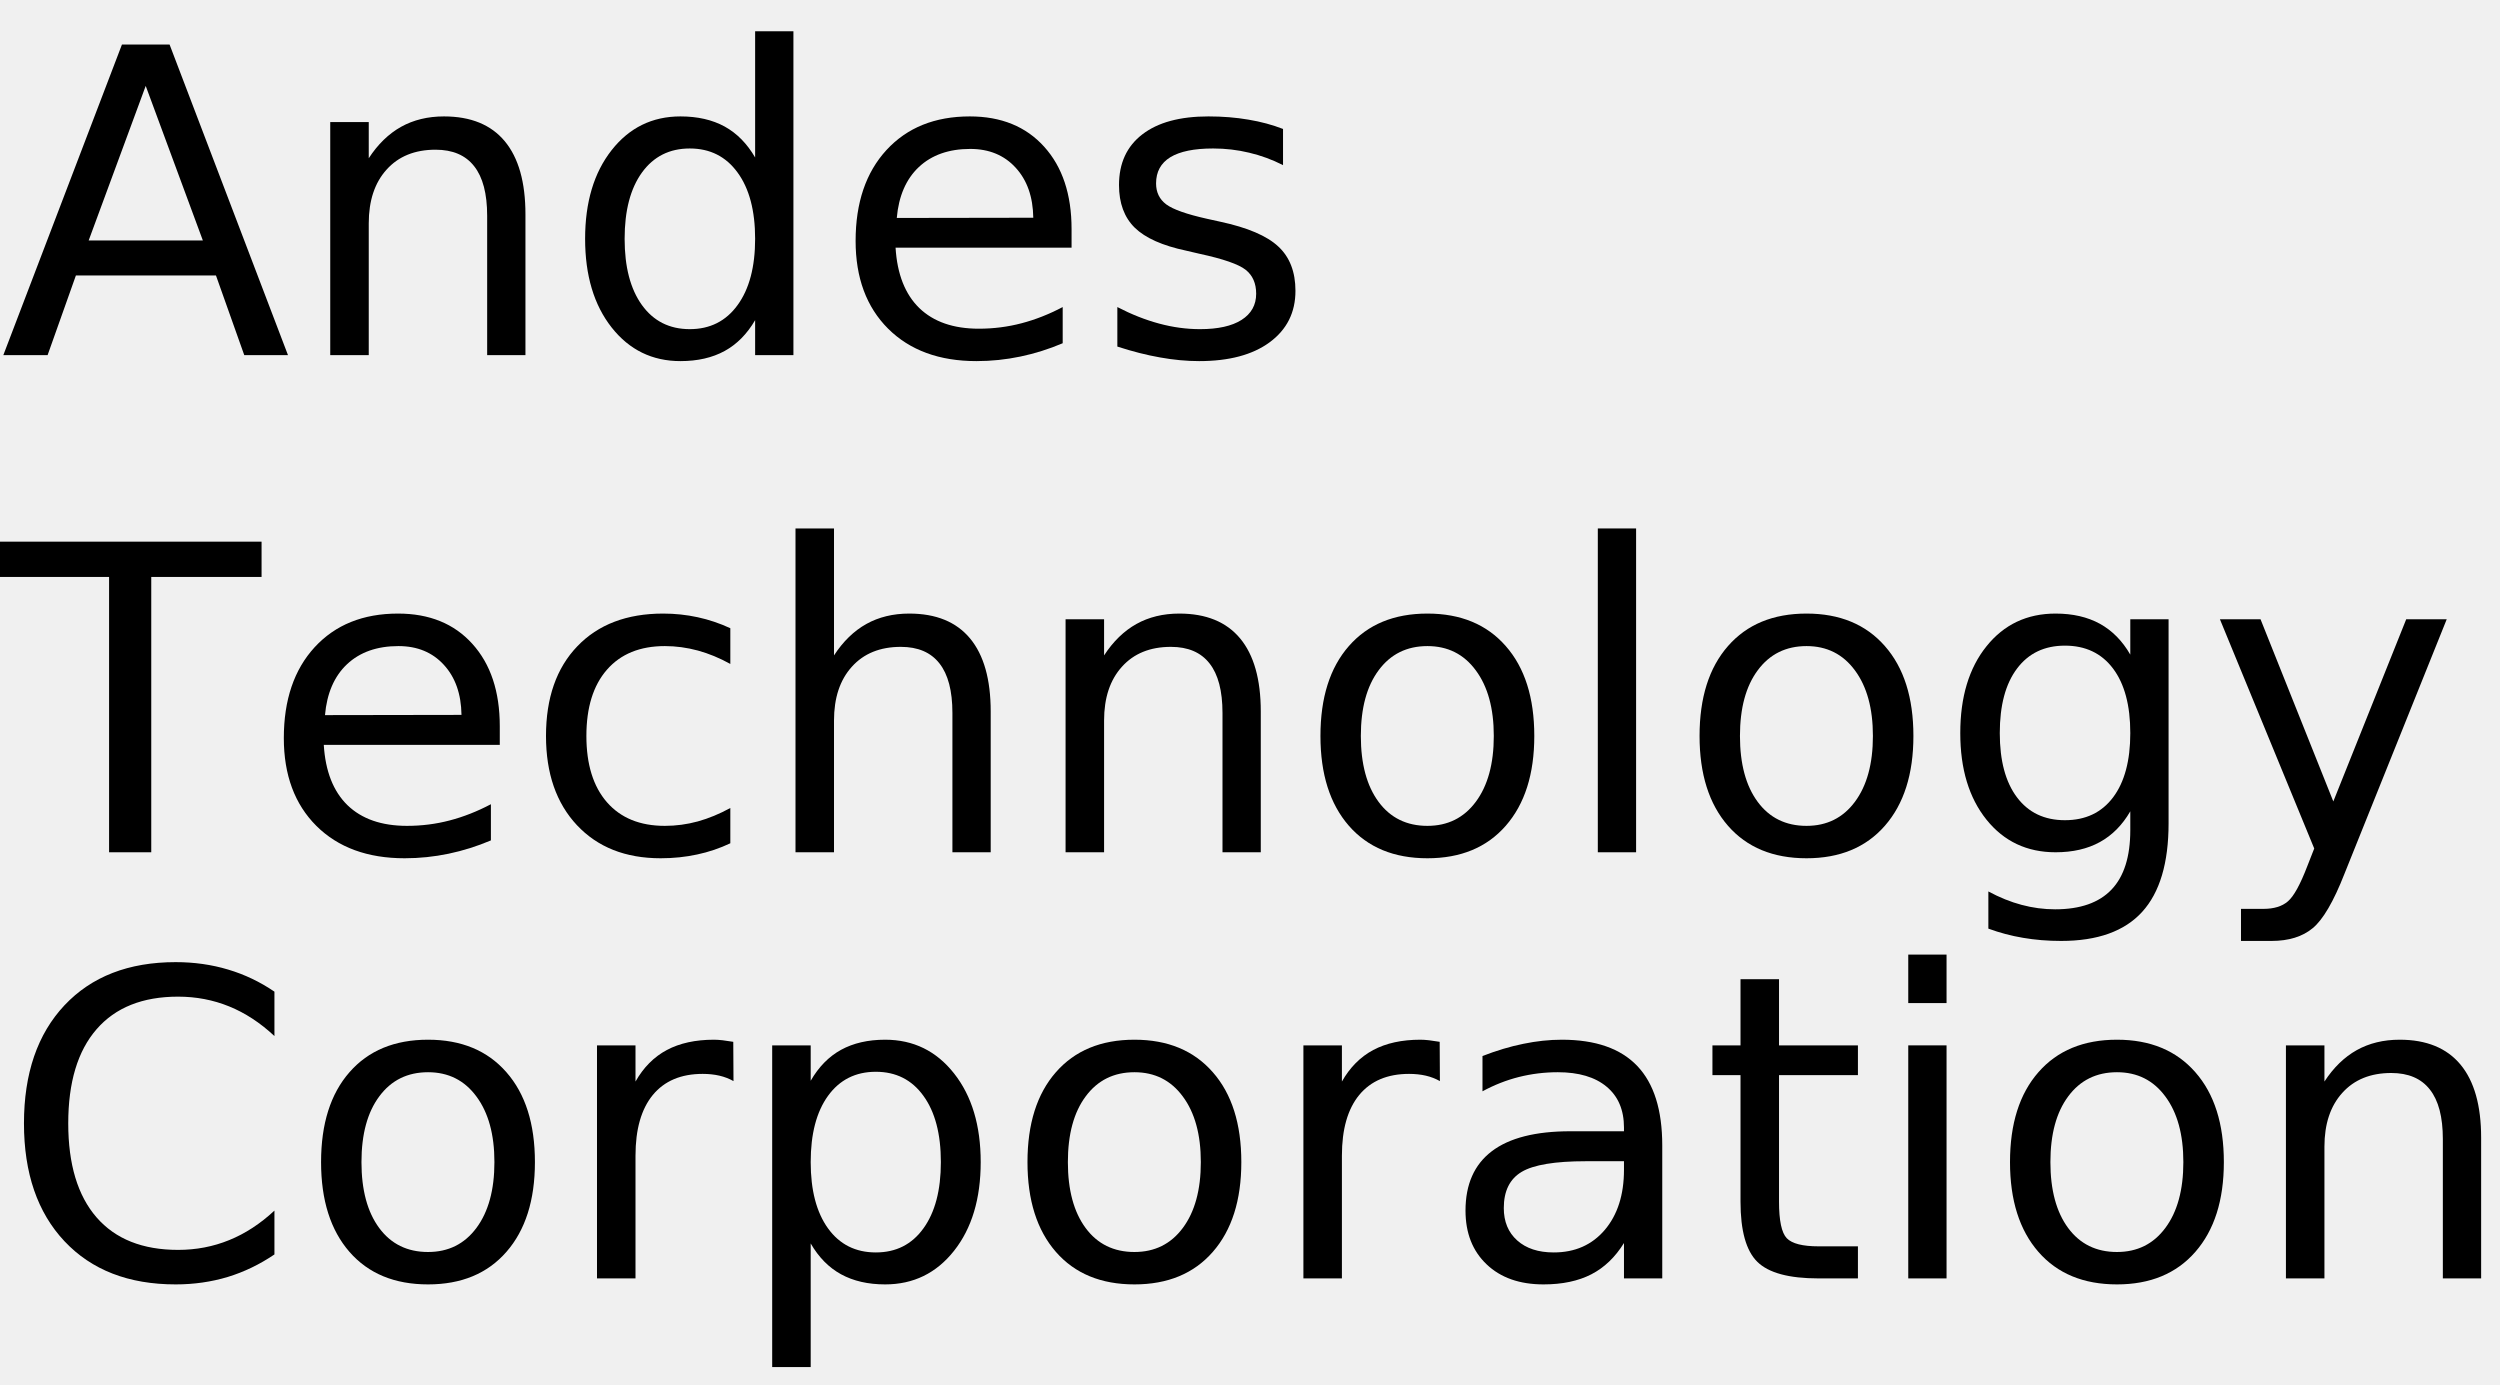
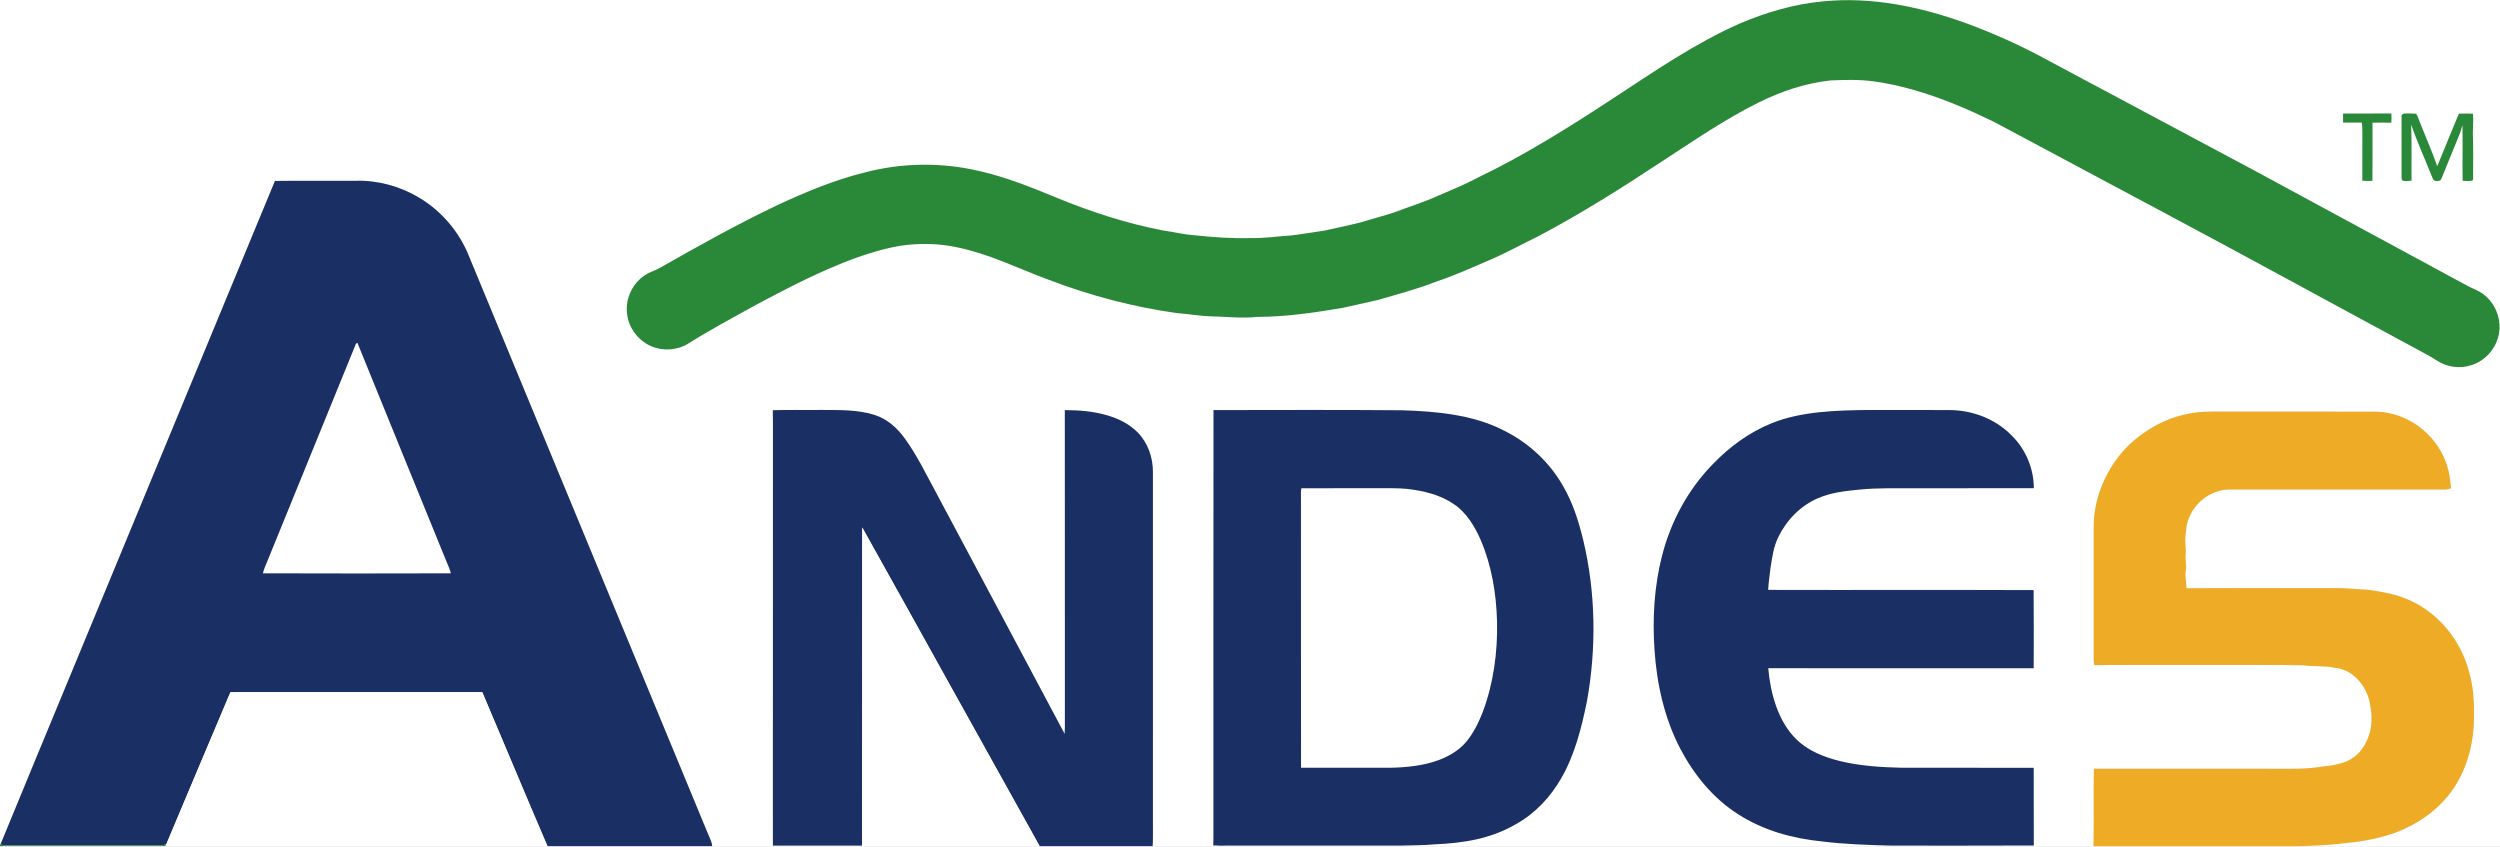
- <svg xmlns="http://www.w3.org/2000/svg" xmlns:xlink="http://www.w3.org/1999/xlink" width="352" height="195" viewBox="0 0 352 195">
-   <defs>
-     <g>
-       <g id="glyph-0-0">
-         <path d="M 20.516 -37.906 L 12.484 -16.141 L 28.562 -16.141 Z M 17.172 -43.734 L 23.875 -43.734 L 40.547 0 L 34.391 0 L 30.406 -11.219 L 10.688 -11.219 L 6.703 0 L 0.469 0 Z M 17.172 -43.734 " />
-       </g>
-       <g id="glyph-0-1">
-         <path d="M 32.938 -19.812 L 32.938 0 L 27.547 0 L 27.547 -19.625 C 27.547 -22.727 26.938 -25.051 25.719 -26.594 C 24.508 -28.145 22.695 -28.922 20.281 -28.922 C 17.363 -28.922 15.066 -27.988 13.391 -26.125 C 11.711 -24.27 10.875 -21.742 10.875 -18.547 L 10.875 0 L 5.453 0 L 5.453 -32.812 L 10.875 -32.812 L 10.875 -27.719 C 12.156 -29.688 13.672 -31.16 15.422 -32.141 C 17.172 -33.117 19.188 -33.609 21.469 -33.609 C 25.238 -33.609 28.094 -32.441 30.031 -30.109 C 31.969 -27.773 32.938 -24.344 32.938 -19.812 Z M 32.938 -19.812 " />
-       </g>
-       <g id="glyph-0-2">
-         <path d="M 27.25 -27.828 L 27.25 -45.594 L 32.641 -45.594 L 32.641 0 L 27.25 0 L 27.25 -4.922 C 26.113 -2.973 24.68 -1.523 22.953 -0.578 C 21.223 0.367 19.148 0.844 16.734 0.844 C 12.766 0.844 9.535 -0.734 7.047 -3.891 C 4.555 -7.055 3.312 -11.219 3.312 -16.375 C 3.312 -21.531 4.555 -25.691 7.047 -28.859 C 9.535 -32.023 12.766 -33.609 16.734 -33.609 C 19.148 -33.609 21.223 -33.133 22.953 -32.188 C 24.68 -31.238 26.113 -29.785 27.25 -27.828 Z M 8.875 -16.375 C 8.875 -12.414 9.688 -9.305 11.312 -7.047 C 12.945 -4.785 15.191 -3.656 18.047 -3.656 C 20.898 -3.656 23.145 -4.785 24.781 -7.047 C 26.426 -9.305 27.25 -12.414 27.25 -16.375 C 27.25 -20.344 26.426 -23.453 24.781 -25.703 C 23.145 -27.961 20.898 -29.094 18.047 -29.094 C 15.191 -29.094 12.945 -27.961 11.312 -25.703 C 9.688 -23.453 8.875 -20.344 8.875 -16.375 Z M 8.875 -16.375 " />
-       </g>
-       <g id="glyph-0-3">
-         <path d="M 33.719 -17.75 L 33.719 -15.125 L 8.938 -15.125 C 9.164 -11.406 10.281 -8.57 12.281 -6.625 C 14.289 -4.688 17.082 -3.719 20.656 -3.719 C 22.727 -3.719 24.734 -3.973 26.672 -4.484 C 28.617 -4.992 30.551 -5.754 32.469 -6.766 L 32.469 -1.672 C 30.531 -0.848 28.547 -0.223 26.516 0.203 C 24.484 0.629 22.422 0.844 20.328 0.844 C 15.098 0.844 10.953 -0.676 7.891 -3.719 C 4.836 -6.77 3.312 -10.891 3.312 -16.078 C 3.312 -21.453 4.758 -25.719 7.656 -28.875 C 10.562 -32.031 14.473 -33.609 19.391 -33.609 C 23.805 -33.609 27.297 -32.188 29.859 -29.344 C 32.43 -26.5 33.719 -22.633 33.719 -17.75 Z M 28.328 -19.344 C 28.285 -22.289 27.457 -24.641 25.844 -26.391 C 24.238 -28.148 22.109 -29.031 19.453 -29.031 C 16.441 -29.031 14.031 -28.18 12.219 -26.484 C 10.414 -24.785 9.379 -22.395 9.109 -19.312 Z M 28.328 -19.344 " />
-       </g>
-       <g id="glyph-0-4">
-         <path d="M 26.578 -31.844 L 26.578 -26.75 C 25.047 -27.531 23.457 -28.113 21.812 -28.5 C 20.176 -28.895 18.484 -29.094 16.734 -29.094 C 14.055 -29.094 12.047 -28.68 10.703 -27.859 C 9.367 -27.035 8.703 -25.805 8.703 -24.172 C 8.703 -22.922 9.18 -21.938 10.141 -21.219 C 11.098 -20.508 13.02 -19.832 15.906 -19.188 L 17.75 -18.781 C 21.582 -17.957 24.301 -16.797 25.906 -15.297 C 27.52 -13.805 28.328 -11.723 28.328 -9.047 C 28.328 -6.004 27.117 -3.594 24.703 -1.812 C 22.297 -0.039 18.984 0.844 14.766 0.844 C 13.004 0.844 11.172 0.672 9.266 0.328 C 7.367 -0.004 5.363 -0.516 3.25 -1.203 L 3.25 -6.766 C 5.238 -5.734 7.203 -4.957 9.141 -4.438 C 11.078 -3.914 12.992 -3.656 14.891 -3.656 C 17.422 -3.656 19.367 -4.086 20.734 -4.953 C 22.109 -5.828 22.797 -7.055 22.797 -8.641 C 22.797 -10.109 22.301 -11.234 21.312 -12.016 C 20.32 -12.797 18.16 -13.547 14.828 -14.266 L 12.953 -14.703 C 9.609 -15.41 7.191 -16.488 5.703 -17.938 C 4.223 -19.395 3.484 -21.395 3.484 -23.938 C 3.484 -27.02 4.578 -29.398 6.766 -31.078 C 8.953 -32.766 12.055 -33.609 16.078 -33.609 C 18.078 -33.609 19.953 -33.457 21.703 -33.156 C 23.461 -32.863 25.086 -32.426 26.578 -31.844 Z M 26.578 -31.844 " />
-       </g>
-       <g id="glyph-0-5">
-         <path d="M -0.172 -43.734 L 36.828 -43.734 L 36.828 -38.766 L 21.297 -38.766 L 21.297 0 L 15.359 0 L 15.359 -38.766 L -0.172 -38.766 Z M -0.172 -43.734 " />
-       </g>
-       <g id="glyph-0-6">
-         <path d="M 29.266 -31.547 L 29.266 -26.516 C 27.742 -27.359 26.219 -27.988 24.688 -28.406 C 23.156 -28.82 21.609 -29.031 20.047 -29.031 C 16.547 -29.031 13.828 -27.922 11.891 -25.703 C 9.961 -23.492 9 -20.383 9 -16.375 C 9 -12.375 9.961 -9.266 11.891 -7.047 C 13.828 -4.828 16.547 -3.719 20.047 -3.719 C 21.609 -3.719 23.156 -3.926 24.688 -4.344 C 26.219 -4.77 27.742 -5.398 29.266 -6.234 L 29.266 -1.266 C 27.766 -0.555 26.207 -0.031 24.594 0.312 C 22.977 0.664 21.266 0.844 19.453 0.844 C 14.516 0.844 10.586 -0.707 7.672 -3.812 C 4.766 -6.914 3.312 -11.102 3.312 -16.375 C 3.312 -21.727 4.781 -25.938 7.719 -29 C 10.656 -32.07 14.688 -33.609 19.812 -33.609 C 21.469 -33.609 23.086 -33.438 24.672 -33.094 C 26.254 -32.75 27.785 -32.234 29.266 -31.547 Z M 29.266 -31.547 " />
-       </g>
-       <g id="glyph-0-7">
-         <path d="M 32.938 -19.812 L 32.938 0 L 27.547 0 L 27.547 -19.625 C 27.547 -22.727 26.938 -25.051 25.719 -26.594 C 24.508 -28.145 22.695 -28.922 20.281 -28.922 C 17.363 -28.922 15.066 -27.988 13.391 -26.125 C 11.711 -24.27 10.875 -21.742 10.875 -18.547 L 10.875 0 L 5.453 0 L 5.453 -45.594 L 10.875 -45.594 L 10.875 -27.719 C 12.156 -29.688 13.672 -31.16 15.422 -32.141 C 17.172 -33.117 19.188 -33.609 21.469 -33.609 C 25.238 -33.609 28.094 -32.441 30.031 -30.109 C 31.969 -27.773 32.938 -24.344 32.938 -19.812 Z M 32.938 -19.812 " />
-       </g>
-       <g id="glyph-0-8">
-         <path d="M 18.375 -29.031 C 15.477 -29.031 13.191 -27.898 11.516 -25.641 C 9.836 -23.391 9 -20.301 9 -16.375 C 9 -12.445 9.832 -9.352 11.5 -7.094 C 13.164 -4.844 15.457 -3.719 18.375 -3.719 C 21.238 -3.719 23.508 -4.848 25.188 -7.109 C 26.875 -9.379 27.719 -12.469 27.719 -16.375 C 27.719 -20.258 26.875 -23.336 25.188 -25.609 C 23.508 -27.891 21.238 -29.031 18.375 -29.031 Z M 18.375 -33.609 C 23.062 -33.609 26.738 -32.082 29.406 -29.031 C 32.082 -25.988 33.422 -21.77 33.422 -16.375 C 33.422 -11.008 32.082 -6.797 29.406 -3.734 C 26.738 -0.68 23.062 0.844 18.375 0.844 C 13.664 0.844 9.977 -0.68 7.312 -3.734 C 4.645 -6.797 3.312 -11.008 3.312 -16.375 C 3.312 -21.77 4.645 -25.988 7.312 -29.031 C 9.977 -32.082 13.664 -33.609 18.375 -33.609 Z M 18.375 -33.609 " />
-       </g>
-       <g id="glyph-0-9">
-         <path d="M 5.656 -45.594 L 11.047 -45.594 L 11.047 0 L 5.656 0 Z M 5.656 -45.594 " />
-       </g>
-       <g id="glyph-0-10">
-         <path d="M 27.25 -16.781 C 27.25 -20.688 26.441 -23.711 24.828 -25.859 C 23.211 -28.016 20.953 -29.094 18.047 -29.094 C 15.16 -29.094 12.91 -28.016 11.297 -25.859 C 9.68 -23.711 8.875 -20.688 8.875 -16.781 C 8.875 -12.895 9.68 -9.879 11.297 -7.734 C 12.91 -5.586 15.16 -4.516 18.047 -4.516 C 20.953 -4.516 23.211 -5.586 24.828 -7.734 C 26.441 -9.879 27.25 -12.895 27.25 -16.781 Z M 32.641 -4.078 C 32.641 1.516 31.398 5.672 28.922 8.391 C 26.441 11.117 22.641 12.484 17.516 12.484 C 15.617 12.484 13.832 12.336 12.156 12.047 C 10.477 11.766 8.848 11.332 7.266 10.75 L 7.266 5.516 C 8.848 6.367 10.41 7 11.953 7.406 C 13.492 7.82 15.066 8.031 16.672 8.031 C 20.203 8.031 22.848 7.102 24.609 5.25 C 26.367 3.406 27.25 0.617 27.25 -3.109 L 27.25 -5.766 C 26.133 -3.836 24.707 -2.395 22.969 -1.438 C 21.227 -0.477 19.148 0 16.734 0 C 12.703 0 9.457 -1.531 7 -4.594 C 4.539 -7.664 3.312 -11.727 3.312 -16.781 C 3.312 -21.863 4.539 -25.938 7 -29 C 9.457 -32.07 12.703 -33.609 16.734 -33.609 C 19.148 -33.609 21.227 -33.129 22.969 -32.172 C 24.707 -31.211 26.133 -29.766 27.25 -27.828 L 27.25 -32.812 L 32.641 -32.812 Z M 32.641 -4.078 " />
-       </g>
-       <g id="glyph-0-11">
-         <path d="M 19.312 3.047 C 17.781 6.953 16.289 9.5 14.844 10.688 C 13.406 11.883 11.473 12.484 9.047 12.484 L 4.75 12.484 L 4.75 7.969 L 7.906 7.969 C 9.395 7.969 10.547 7.613 11.359 6.906 C 12.18 6.207 13.094 4.551 14.094 1.938 L 15.062 -0.531 L 1.781 -32.812 L 7.5 -32.812 L 17.75 -7.156 L 28.016 -32.812 L 33.719 -32.812 Z M 19.312 3.047 " />
-       </g>
-       <g id="glyph-0-12">
-         <path d="M 38.641 -40.375 L 38.641 -34.125 C 36.648 -35.988 34.523 -37.379 32.266 -38.297 C 30.016 -39.211 27.617 -39.672 25.078 -39.672 C 20.078 -39.672 16.25 -38.141 13.594 -35.078 C 10.938 -32.023 9.609 -27.609 9.609 -21.828 C 9.609 -16.066 10.938 -11.656 13.594 -8.594 C 16.25 -5.539 20.078 -4.016 25.078 -4.016 C 27.617 -4.016 30.016 -4.473 32.266 -5.391 C 34.523 -6.305 36.648 -7.691 38.641 -9.547 L 38.641 -3.375 C 36.566 -1.969 34.375 -0.91 32.062 -0.203 C 29.75 0.492 27.305 0.844 24.734 0.844 C 18.109 0.844 12.891 -1.18 9.078 -5.234 C 5.273 -9.285 3.375 -14.816 3.375 -21.828 C 3.375 -28.859 5.273 -34.398 9.078 -38.453 C 12.891 -42.504 18.109 -44.531 24.734 -44.531 C 27.348 -44.531 29.812 -44.18 32.125 -43.484 C 34.438 -42.797 36.609 -41.758 38.641 -40.375 Z M 38.641 -40.375 " />
-       </g>
-       <g id="glyph-0-13">
-         <path d="M 24.672 -27.781 C 24.066 -28.125 23.406 -28.379 22.688 -28.547 C 21.977 -28.711 21.191 -28.797 20.328 -28.797 C 17.285 -28.797 14.945 -27.805 13.312 -25.828 C 11.688 -23.848 10.875 -21 10.875 -17.281 L 10.875 0 L 5.453 0 L 5.453 -32.812 L 10.875 -32.812 L 10.875 -27.719 C 12 -29.707 13.469 -31.188 15.281 -32.156 C 17.102 -33.125 19.316 -33.609 21.922 -33.609 C 22.285 -33.609 22.691 -33.582 23.141 -33.531 C 23.586 -33.477 24.086 -33.406 24.641 -33.312 Z M 24.672 -27.781 " />
-       </g>
-       <g id="glyph-0-14">
-         <path d="M 10.875 -4.922 L 10.875 12.484 L 5.453 12.484 L 5.453 -32.812 L 10.875 -32.812 L 10.875 -27.828 C 12 -29.785 13.426 -31.238 15.156 -32.188 C 16.883 -33.133 18.953 -33.609 21.359 -33.609 C 25.336 -33.609 28.57 -32.023 31.062 -28.859 C 33.562 -25.691 34.812 -21.531 34.812 -16.375 C 34.812 -11.219 33.562 -7.055 31.062 -3.891 C 28.57 -0.734 25.336 0.844 21.359 0.844 C 18.953 0.844 16.883 0.367 15.156 -0.578 C 13.426 -1.523 12 -2.973 10.875 -4.922 Z M 29.203 -16.375 C 29.203 -20.344 28.383 -23.453 26.75 -25.703 C 25.125 -27.961 22.891 -29.094 20.047 -29.094 C 17.191 -29.094 14.945 -27.961 13.312 -25.703 C 11.688 -23.453 10.875 -20.344 10.875 -16.375 C 10.875 -12.414 11.688 -9.305 13.312 -7.047 C 14.945 -4.785 17.191 -3.656 20.047 -3.656 C 22.891 -3.656 25.125 -4.785 26.75 -7.047 C 28.383 -9.305 29.203 -12.414 29.203 -16.375 Z M 29.203 -16.375 " />
-       </g>
-       <g id="glyph-0-15">
-         <path d="M 20.562 -16.5 C 16.207 -16.5 13.191 -16 11.516 -15 C 9.836 -14 9 -12.301 9 -9.906 C 9 -7.988 9.629 -6.469 10.891 -5.344 C 12.148 -4.219 13.863 -3.656 16.031 -3.656 C 19.02 -3.656 21.414 -4.711 23.219 -6.828 C 25.02 -8.953 25.922 -11.773 25.922 -15.297 L 25.922 -16.5 Z M 31.312 -18.719 L 31.312 0 L 25.922 0 L 25.922 -4.984 C 24.691 -2.992 23.16 -1.523 21.328 -0.578 C 19.492 0.367 17.25 0.844 14.594 0.844 C 11.227 0.844 8.555 -0.098 6.578 -1.984 C 4.598 -3.867 3.609 -6.391 3.609 -9.547 C 3.609 -13.242 4.844 -16.031 7.312 -17.906 C 9.781 -19.781 13.469 -20.719 18.375 -20.719 L 25.922 -20.719 L 25.922 -21.234 C 25.922 -23.723 25.102 -25.645 23.469 -27 C 21.844 -28.352 19.555 -29.031 16.609 -29.031 C 14.734 -29.031 12.906 -28.805 11.125 -28.359 C 9.352 -27.91 7.645 -27.238 6 -26.344 L 6 -31.312 C 7.977 -32.082 9.895 -32.656 11.75 -33.031 C 13.602 -33.414 15.41 -33.609 17.172 -33.609 C 21.91 -33.609 25.453 -32.375 27.797 -29.906 C 30.141 -27.445 31.312 -23.719 31.312 -18.719 Z M 31.312 -18.719 " />
-       </g>
-       <g id="glyph-0-16">
-         <path d="M 10.984 -42.125 L 10.984 -32.812 L 22.094 -32.812 L 22.094 -28.625 L 10.984 -28.625 L 10.984 -10.812 C 10.984 -8.133 11.348 -6.414 12.078 -5.656 C 12.816 -4.895 14.305 -4.516 16.547 -4.516 L 22.094 -4.516 L 22.094 0 L 16.547 0 C 12.391 0 9.52 -0.773 7.938 -2.328 C 6.352 -3.879 5.562 -6.707 5.562 -10.812 L 5.562 -28.625 L 1.609 -28.625 L 1.609 -32.812 L 5.562 -32.812 L 5.562 -42.125 Z M 10.984 -42.125 " />
-       </g>
-       <g id="glyph-0-17">
-         <path d="M 5.656 -32.812 L 11.047 -32.812 L 11.047 0 L 5.656 0 Z M 5.656 -45.594 L 11.047 -45.594 L 11.047 -38.766 L 5.656 -38.766 Z M 5.656 -45.594 " />
-       </g>
-     </g>
-   </defs>
-   <g fill="rgb(0%, 0%, 0%)" fill-opacity="1">
-     <use xlink:href="#glyph-0-0" x="0" y="50" />
-     <use xlink:href="#glyph-0-1" x="41.045" y="50" />
-     <use xlink:href="#glyph-0-2" x="79.072" y="50" />
-     <use xlink:href="#glyph-0-3" x="117.158" y="50" />
-     <use xlink:href="#glyph-0-4" x="154.072" y="50" />
-   </g>
-   <g fill="rgb(0%, 0%, 0%)" fill-opacity="1">
-     <use xlink:href="#glyph-0-5" x="0" y="120" />
-     <use xlink:href="#glyph-0-3" x="36.65" y="120" />
-     <use xlink:href="#glyph-0-6" x="73.564" y="120" />
-     <use xlink:href="#glyph-0-7" x="106.553" y="120" />
-     <use xlink:href="#glyph-0-1" x="144.58" y="120" />
-     <use xlink:href="#glyph-0-8" x="182.607" y="120" />
-     <use xlink:href="#glyph-0-9" x="219.316" y="120" />
-     <use xlink:href="#glyph-0-8" x="235.986" y="120" />
-     <use xlink:href="#glyph-0-10" x="272.695" y="120" />
-     <use xlink:href="#glyph-0-11" x="310.781" y="120" />
-   </g>
-   <g fill="rgb(0%, 0%, 0%)" fill-opacity="1">
-     <use xlink:href="#glyph-0-12" x="0" y="180" />
-     <use xlink:href="#glyph-0-8" x="41.895" y="180" />
-     <use xlink:href="#glyph-0-13" x="78.604" y="180" />
-     <use xlink:href="#glyph-0-14" x="103.271" y="180" />
-     <use xlink:href="#glyph-0-8" x="141.357" y="180" />
-     <use xlink:href="#glyph-0-13" x="178.066" y="180" />
-     <use xlink:href="#glyph-0-15" x="202.734" y="180" />
-     <use xlink:href="#glyph-0-16" x="239.502" y="180" />
-     <use xlink:href="#glyph-0-17" x="263.027" y="180" />
-     <use xlink:href="#glyph-0-8" x="279.697" y="180" />
-     <use xlink:href="#glyph-0-1" x="316.406" y="180" />
-   </g>
+ <svg xmlns="http://www.w3.org/2000/svg" version="1.1" viewBox="0 0 1758 595" width="1758.0pt" height="595.0pt">
+   <path d="M 0.00 0.00 L 1758.00 0.00 L 1758.00 595.00 L 1615.80 595.00 C 1627.58 594.73 1639.31 594.23 1650.99 592.66 C 1662.46 591.58 1673.97 589.27 1684.82 585.36 C 1698.39 580.21 1711.30 571.81 1720.63 560.61 C 1734.22 544.71 1740.12 522.62 1739.68 502.00 C 1739.83 491.99 1739.04 482.16 1736.27 472.51 C 1730.66 451.20 1716.10 432.52 1696.14 422.90 C 1686.39 418.04 1675.72 416.26 1665.01 414.71 C 1657.64 414.51 1650.39 413.41 1643.00 413.58 C 1607.86 413.60 1572.69 413.44 1537.56 413.66 C 1537.36 409.16 1536.35 405.33 1537.09 400.99 C 1537.80 397.25 1536.43 393.73 1536.93 390.02 C 1537.39 386.01 1536.36 382.04 1536.73 378.00 C 1537.21 372.75 1537.41 367.83 1539.81 363.06 C 1544.02 353.23 1553.41 346.21 1563.89 344.45 C 1566.90 344.11 1569.98 344.25 1573.00 344.23 C 1621.66 344.25 1670.35 344.21 1719.00 344.25 C 1720.66 344.34 1722.05 343.82 1723.59 343.32 C 1722.88 337.01 1722.29 330.94 1719.92 325.00 C 1712.51 304.76 1692.68 289.97 1671.00 289.49 C 1632.35 289.37 1593.66 289.47 1555.00 289.44 C 1541.68 289.35 1528.50 292.50 1516.73 298.75 C 1507.52 303.86 1499.01 310.04 1492.18 318.13 C 1479.84 332.69 1472.04 351.80 1472.31 371.00 C 1472.27 400.67 1472.32 430.34 1472.29 460.00 C 1472.22 462.58 1472.27 465.12 1472.54 467.69 C 1510.01 467.46 1547.53 467.67 1585.00 467.60 C 1596.62 467.60 1608.27 467.55 1619.88 467.84 C 1627.29 468.89 1634.66 467.94 1642.02 469.61 C 1655.18 470.78 1665.14 483.51 1666.72 496.00 C 1668.65 505.08 1667.84 514.94 1663.23 523.12 C 1660.22 528.91 1655.01 533.63 1648.87 535.88 C 1644.36 537.44 1639.75 538.44 1634.99 538.80 C 1627.06 540.12 1619.04 540.68 1611.00 540.60 C 1564.80 540.60 1518.60 540.63 1472.40 540.58 C 1472.06 558.71 1472.58 576.89 1472.14 595.00 L 810.53 595.00 C 810.89 590.32 810.69 585.69 810.74 581.00 C 810.73 498.00 810.75 415.00 810.73 332.00 C 810.79 321.72 807.22 311.46 799.98 304.03 C 794.09 298.17 786.79 294.47 778.87 292.16 C 769.26 289.24 758.76 288.42 748.77 288.40 C 748.87 361.26 748.77 434.14 748.82 507.00 C 748.84 510.02 748.82 513.04 748.65 516.06 C 718.40 459.12 687.98 402.24 657.67 345.33 C 650.99 333.01 644.65 319.93 636.42 308.56 C 631.00 300.98 624.14 294.77 615.14 291.83 C 603.34 287.95 589.33 288.35 577.00 288.28 C 565.82 288.46 554.60 288.06 543.43 288.48 C 543.53 291.32 543.55 294.16 543.53 297.00 C 543.49 396.21 543.56 495.42 543.49 594.62 C 564.40 594.67 585.30 594.65 606.20 594.63 L 606.20 595.00 L 500.82 595.00 C 500.65 592.25 499.37 590.01 498.34 587.52 C 442.25 451.98 386.16 316.44 330.09 180.89 C 323.28 163.34 310.51 148.27 294.28 138.72 C 281.02 130.90 265.42 126.63 250.00 127.13 C 231.12 127.21 212.20 126.99 193.33 127.24 C 146.67 239.83 100.01 352.71 53.40 465.35 C 35.74 508.12 17.93 550.85 0.38 593.66 L 0.00 593.23 L 0.00 0.00 Z" fill="#ffffff" />
+   <path d="M 1282.08 0.95 C 1316.18 -2.43 1350.07 4.68 1382.06 16.15 C 1402.32 23.58 1422.14 32.49 1441.04 42.93 C 1488.44 68.20 1535.83 93.48 1583.21 118.79 C 1633.99 146.21 1684.82 173.76 1735.58 201.24 C 1739.03 203.05 1742.40 204.14 1745.58 206.40 C 1755.16 212.99 1759.87 225.80 1756.70 237.01 C 1754.28 246.20 1747.07 253.89 1737.99 256.74 C 1729.84 259.51 1720.69 258.22 1713.52 253.50 C 1708.20 249.96 1702.47 247.27 1696.92 244.13 C 1637.76 212.27 1578.85 179.93 1519.53 148.36 C 1481.96 128.34 1444.41 108.22 1406.84 88.19 C 1400.74 84.72 1394.24 82.10 1387.94 78.99 C 1365.92 69.09 1341.97 60.56 1317.98 57.29 C 1307.79 55.79 1297.26 56.14 1287.00 56.57 C 1269.14 58.60 1252.29 64.27 1236.25 72.29 C 1212.83 83.93 1190.48 99.32 1168.57 113.59 C 1140.47 132.14 1111.79 150.25 1081.99 165.99 C 1070.32 171.60 1058.99 178.02 1047.07 183.03 C 1034.81 188.31 1022.70 193.82 1010.00 198.02 C 996.42 203.33 982.40 207.03 968.42 211.08 C 960.29 212.94 952.13 214.69 944.00 216.52 C 924.07 219.90 904.26 222.77 884.00 222.85 C 872.81 224.05 862.13 222.59 851.00 222.43 C 843.25 222.21 835.70 220.72 827.98 220.22 C 796.90 215.92 766.44 207.84 737.14 196.61 C 715.58 188.69 696.62 178.89 673.89 174.10 C 660.42 171.07 646.62 170.86 632.98 172.84 C 618.18 175.45 603.87 180.26 589.99 185.96 C 570.04 194.18 551.11 203.95 532.11 214.13 C 515.65 223.17 498.96 232.14 483.09 242.16 C 476.70 245.68 469.05 246.66 461.99 244.82 C 451.22 242.14 442.78 232.75 441.09 221.80 C 439.31 211.21 444.09 199.96 452.97 193.92 C 456.50 191.33 460.50 190.42 464.23 188.25 C 491.58 172.72 518.56 157.58 547.01 144.07 C 566.82 134.88 586.74 126.56 608.03 121.30 C 634.35 114.32 662.51 114.05 688.99 120.35 C 707.26 124.53 724.31 131.33 741.57 138.45 C 766.31 148.70 791.66 157.03 817.98 162.09 C 825.37 163.11 832.53 164.95 840.00 165.44 C 853.23 166.85 866.71 167.82 880.00 167.39 C 889.43 167.60 898.59 166.14 908.00 165.56 C 915.74 164.68 923.42 163.22 931.14 162.20 C 939.60 160.29 948.12 158.57 956.53 156.45 C 964.68 153.94 972.98 151.84 981.07 149.13 C 991.21 145.24 1001.67 142.04 1011.54 137.53 C 1020.78 133.50 1030.12 129.79 1039.01 125.00 C 1071.99 109.21 1103.79 89.22 1134.35 69.17 C 1163.17 50.32 1191.93 30.38 1223.48 16.51 C 1242.02 8.58 1261.96 2.79 1282.08 0.95 Z" fill="#2a8938" />
+   <path d="M 1647.64 79.86 C 1658.96 79.77 1670.29 79.89 1681.61 79.78 C 1681.78 81.97 1681.78 84.08 1681.59 86.27 C 1677.18 86.19 1672.77 86.20 1668.36 86.28 C 1668.31 99.91 1668.46 113.55 1668.29 127.18 C 1665.90 127.29 1663.55 127.26 1661.17 127.09 C 1661.22 115.40 1661.14 103.70 1661.21 92.00 C 1661.21 90.06 1661.02 88.14 1660.80 86.21 C 1656.42 86.23 1652.04 86.25 1647.66 86.20 C 1647.61 84.08 1647.60 81.97 1647.64 79.86 Z" fill="#2a8938" />
+   <path d="M 1690.48 79.83 C 1693.30 79.76 1696.17 79.68 1698.97 80.02 C 1699.78 80.82 1700.11 82.12 1700.57 83.15 C 1704.86 94.45 1709.94 105.49 1713.87 116.91 C 1718.82 104.55 1724.01 92.29 1729.05 79.97 C 1732.37 79.74 1735.69 79.77 1739.02 79.98 C 1739.39 84.67 1738.92 89.31 1738.89 94.00 C 1739.34 103.31 1739.08 112.68 1739.06 121.99 C 1739.00 123.56 1739.37 125.38 1738.79 126.85 C 1736.69 127.65 1733.96 127.12 1731.73 127.16 C 1731.53 114.10 1731.81 101.04 1731.60 87.99 C 1730.79 91.19 1729.76 94.15 1728.42 97.16 C 1724.83 105.94 1721.22 114.71 1717.69 123.52 C 1717.16 124.60 1716.83 126.11 1715.93 126.93 C 1714.05 127.62 1711.15 127.66 1710.57 125.21 C 1705.60 112.71 1699.99 100.28 1695.49 87.65 C 1696.08 100.76 1695.65 113.94 1695.80 127.07 C 1693.87 127.20 1691.83 127.42 1689.91 127.18 C 1688.32 126.44 1688.92 124.41 1688.77 123.00 C 1688.82 109.16 1688.79 95.31 1688.77 81.47 C 1688.99 80.54 1689.56 79.99 1690.48 79.83 Z" fill="#2a8938" />
+   <path d="M 193.33 127.24 C 212.20 126.99 231.12 127.21 250.00 127.13 C 265.42 126.63 281.02 130.90 294.28 138.72 C 310.51 148.27 323.28 163.34 330.09 180.89 C 386.16 316.44 442.25 451.98 498.34 587.52 C 499.37 590.01 500.65 592.25 500.82 595.00 L 384.96 595.00 C 369.49 559.06 354.47 522.74 339.12 486.73 C 281.42 486.69 223.71 486.74 166.00 486.71 C 164.67 486.71 163.34 486.75 162.01 486.82 C 147.01 522.31 131.98 557.82 117.08 593.34 C 114.15 595.05 111.25 594.36 108.00 594.47 C 75.00 594.44 42.00 594.45 9.00 594.46 C 6.25 594.37 2.87 594.93 0.38 593.66 C 17.93 550.85 35.74 508.12 53.40 465.35 C 100.01 352.71 146.67 239.83 193.33 127.24 Z" fill="#1a2f64" />
+   <path d="M 251.35 241.12 C 272.03 292.17 292.93 343.14 313.68 394.17 C 314.91 397.14 316.23 400.04 317.06 403.16 C 273.02 403.28 228.92 403.31 184.88 403.15 C 185.59 400.28 186.74 397.59 187.89 394.88 C 208.25 344.94 228.70 294.90 248.99 244.94 C 249.63 243.83 249.89 241.30 251.35 241.12 Z" fill="#ffffff" />
+   <path d="M 577.00 288.28 C 589.33 288.35 603.34 287.95 615.14 291.83 C 624.14 294.77 631.00 300.98 636.42 308.56 C 644.65 319.93 650.99 333.01 657.67 345.33 C 687.98 402.24 718.40 459.12 748.65 516.06 C 748.82 513.04 748.84 510.02 748.82 507.00 C 748.77 434.14 748.87 361.26 748.77 288.40 C 758.76 288.42 769.26 289.24 778.87 292.16 C 786.79 294.47 794.09 298.17 799.98 304.03 C 807.22 311.46 810.79 321.72 810.73 332.00 C 810.75 415.00 810.73 498.00 810.74 581.00 C 810.69 585.69 810.89 590.32 810.53 595.00 L 731.07 595.00 C 689.41 520.41 648.01 445.47 606.30 370.92 C 606.16 445.48 606.35 520.08 606.20 594.63 C 585.30 594.65 564.40 594.67 543.49 594.62 C 543.56 495.42 543.49 396.21 543.53 297.00 C 543.55 294.16 543.53 291.32 543.43 288.48 C 554.60 288.06 565.82 288.46 577.00 288.28 Z" fill="#1a2f64" />
+   <path d="M 853.33 288.37 C 897.54 288.34 941.80 288.11 986.00 288.51 C 1009.49 289.22 1035.44 291.52 1056.68 302.33 C 1074.18 310.81 1089.09 324.32 1098.81 341.20 C 1105.97 353.27 1110.01 366.26 1113.33 379.81 C 1122.16 416.74 1122.68 455.75 1115.95 493.07 C 1112.27 511.26 1107.36 530.83 1098.01 547.00 C 1090.30 560.56 1079.45 572.15 1065.72 579.71 C 1048.12 589.91 1029.04 592.87 1008.99 593.73 C 1000.68 594.49 992.36 594.40 984.00 594.64 C 943.33 594.65 902.67 594.64 862.00 594.65 C 859.05 594.68 856.11 594.69 853.17 594.48 C 853.34 590.32 853.26 586.16 853.27 582.00 C 853.31 484.44 853.19 385.80 853.33 288.37 Z" fill="#1a2f64" />
+   <path d="M 1313.00 288.31 C 1332.27 288.33 1351.55 288.25 1370.82 288.36 C 1387.13 288.42 1403.24 294.55 1414.69 306.33 C 1424.55 316.03 1430.14 329.46 1430.20 343.29 C 1396.13 343.38 1362.06 343.29 1328.00 343.34 C 1321.27 343.44 1314.57 343.56 1307.88 344.25 C 1297.97 345.22 1287.68 346.31 1278.47 350.31 C 1266.22 355.50 1256.36 365.71 1250.56 377.57 C 1247.16 384.47 1246.27 391.50 1245.08 399.01 C 1244.44 404.28 1243.65 409.50 1243.37 414.81 C 1305.56 414.99 1367.86 414.70 1430.04 414.96 C 1430.24 433.27 1430.12 451.61 1430.10 469.93 C 1367.88 469.91 1305.65 469.98 1243.43 469.89 C 1244.94 487.35 1250.24 507.22 1263.15 519.83 C 1271.62 528.14 1282.54 532.35 1293.86 535.19 C 1307.80 538.58 1322.69 539.55 1337.00 539.87 C 1368.04 539.93 1399.08 539.83 1430.11 539.91 C 1430.19 558.13 1430.07 576.35 1430.17 594.56 C 1396.79 594.76 1363.38 594.60 1330.00 594.64 C 1313.67 594.21 1297.22 593.71 1281.01 591.67 C 1260.39 589.63 1239.90 583.90 1222.35 572.64 C 1204.59 561.35 1191.28 544.92 1181.54 526.44 C 1170.43 505.12 1165.00 480.88 1163.45 457.00 C 1161.92 434.96 1163.24 412.27 1168.74 390.83 C 1174.91 366.72 1186.98 344.26 1204.42 326.42 C 1216.25 314.14 1229.97 304.03 1245.85 297.61 C 1266.47 289.26 1291.04 288.58 1313.00 288.31 Z" fill="#1a2f64" />
+   <path d="M 1555.00 289.44 C 1593.66 289.47 1632.35 289.37 1671.00 289.49 C 1692.68 289.97 1712.51 304.76 1719.92 325.00 C 1722.29 330.94 1722.88 337.01 1723.59 343.32 C 1722.05 343.82 1720.66 344.34 1719.00 344.25 C 1670.35 344.21 1621.66 344.25 1573.00 344.23 C 1569.98 344.25 1566.90 344.11 1563.89 344.45 C 1553.41 346.21 1544.02 353.23 1539.81 363.06 C 1537.41 367.83 1537.21 372.75 1536.73 378.00 C 1536.36 382.04 1537.39 386.01 1536.93 390.02 C 1536.43 393.73 1537.80 397.25 1537.09 400.99 C 1536.35 405.33 1537.36 409.16 1537.56 413.66 C 1572.69 413.44 1607.86 413.60 1643.00 413.58 C 1650.39 413.41 1657.64 414.51 1665.01 414.71 C 1675.72 416.26 1686.39 418.04 1696.14 422.90 C 1716.10 432.52 1730.66 451.20 1736.27 472.51 C 1739.04 482.16 1739.83 491.99 1739.68 502.00 C 1740.12 522.62 1734.22 544.71 1720.63 560.61 C 1711.30 571.81 1698.39 580.21 1684.82 585.36 C 1673.97 589.27 1662.46 591.58 1650.99 592.66 C 1639.31 594.23 1627.58 594.73 1615.80 595.00 L 1472.14 595.00 C 1472.58 576.89 1472.06 558.71 1472.40 540.58 C 1518.60 540.63 1564.80 540.60 1611.00 540.60 C 1619.04 540.68 1627.06 540.12 1634.99 538.80 C 1639.75 538.44 1644.36 537.44 1648.87 535.88 C 1655.01 533.63 1660.22 528.91 1663.23 523.12 C 1667.84 514.94 1668.65 505.08 1666.72 496.00 C 1665.14 483.51 1655.18 470.78 1642.02 469.61 C 1634.66 467.94 1627.29 468.89 1619.88 467.84 C 1608.27 467.55 1596.62 467.60 1585.00 467.60 C 1547.53 467.67 1510.01 467.46 1472.54 467.69 C 1472.27 465.12 1472.22 462.58 1472.29 460.00 C 1472.32 430.34 1472.27 400.67 1472.31 371.00 C 1472.04 351.80 1479.84 332.69 1492.18 318.13 C 1499.01 310.04 1507.52 303.86 1516.73 298.75 C 1528.50 292.50 1541.68 289.35 1555.00 289.44 Z" fill="#eeab26" />
+   <path d="M 915.13 343.37 C 933.04 343.26 951.07 343.36 969.00 343.32 C 975.77 343.37 982.78 343.12 989.49 343.79 C 1001.10 345.17 1012.69 347.83 1022.45 354.58 C 1031.16 360.37 1037.19 370.38 1041.27 379.81 C 1049.00 397.91 1052.18 417.41 1052.72 437.00 C 1053.20 458.52 1050.24 480.65 1042.61 500.85 C 1039.73 508.27 1035.98 515.75 1030.86 521.89 C 1025.79 527.73 1018.76 531.88 1011.56 534.54 C 1001.04 538.44 989.16 539.63 978.00 539.88 C 956.97 539.90 935.92 539.88 914.89 539.89 C 914.78 476.60 914.89 413.29 914.83 350.00 C 914.87 347.83 914.62 345.49 915.13 343.37 Z" fill="#ffffff" />
+   <path d="M 606.30 370.92 C 648.01 445.47 689.41 520.41 731.07 595.00 L 606.20 595.00 L 606.20 594.63 C 606.35 520.08 606.16 445.48 606.30 370.92 Z" fill="#ffffff" />
+   <path d="M 162.01 486.82 C 163.34 486.75 164.67 486.71 166.00 486.71 C 223.71 486.74 281.42 486.69 339.12 486.73 C 354.47 522.74 369.49 559.06 384.96 595.00 L 116.19 595.00 L 117.08 593.34 C 131.98 557.82 147.01 522.31 162.01 486.82 Z" fill="#ffffff" />
+   <path d="M 0.00 593.23 L 0.38 593.66 C 2.87 594.93 6.25 594.37 9.00 594.46 C 42.00 594.45 75.00 594.44 108.00 594.47 C 111.25 594.36 114.15 595.05 117.08 593.34 L 116.19 595.00 L 0.00 595.00 L 0.00 593.23 Z" fill="#2a8938" />
</svg>
